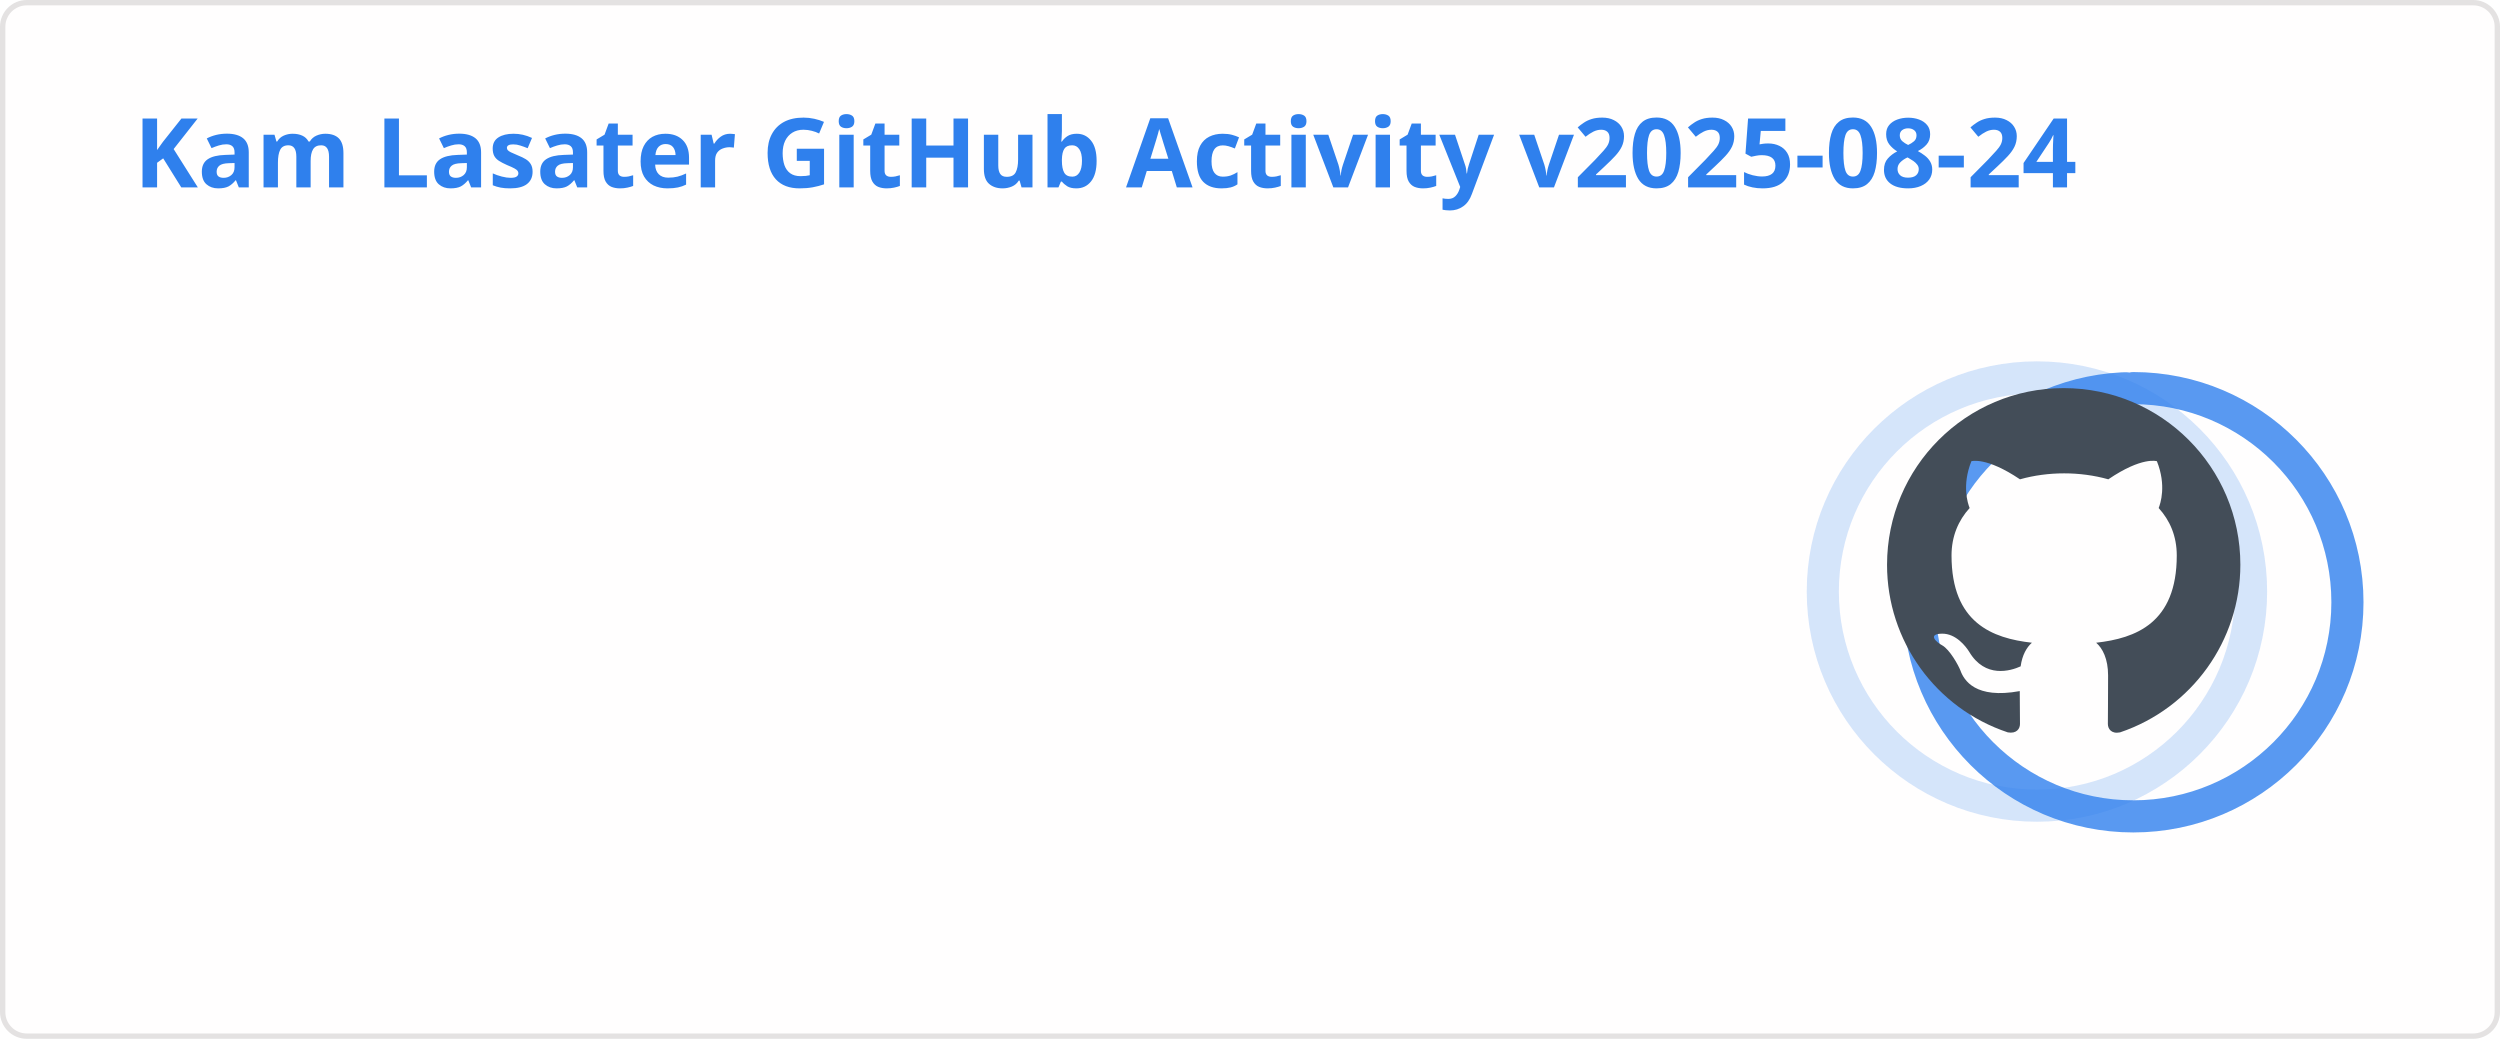
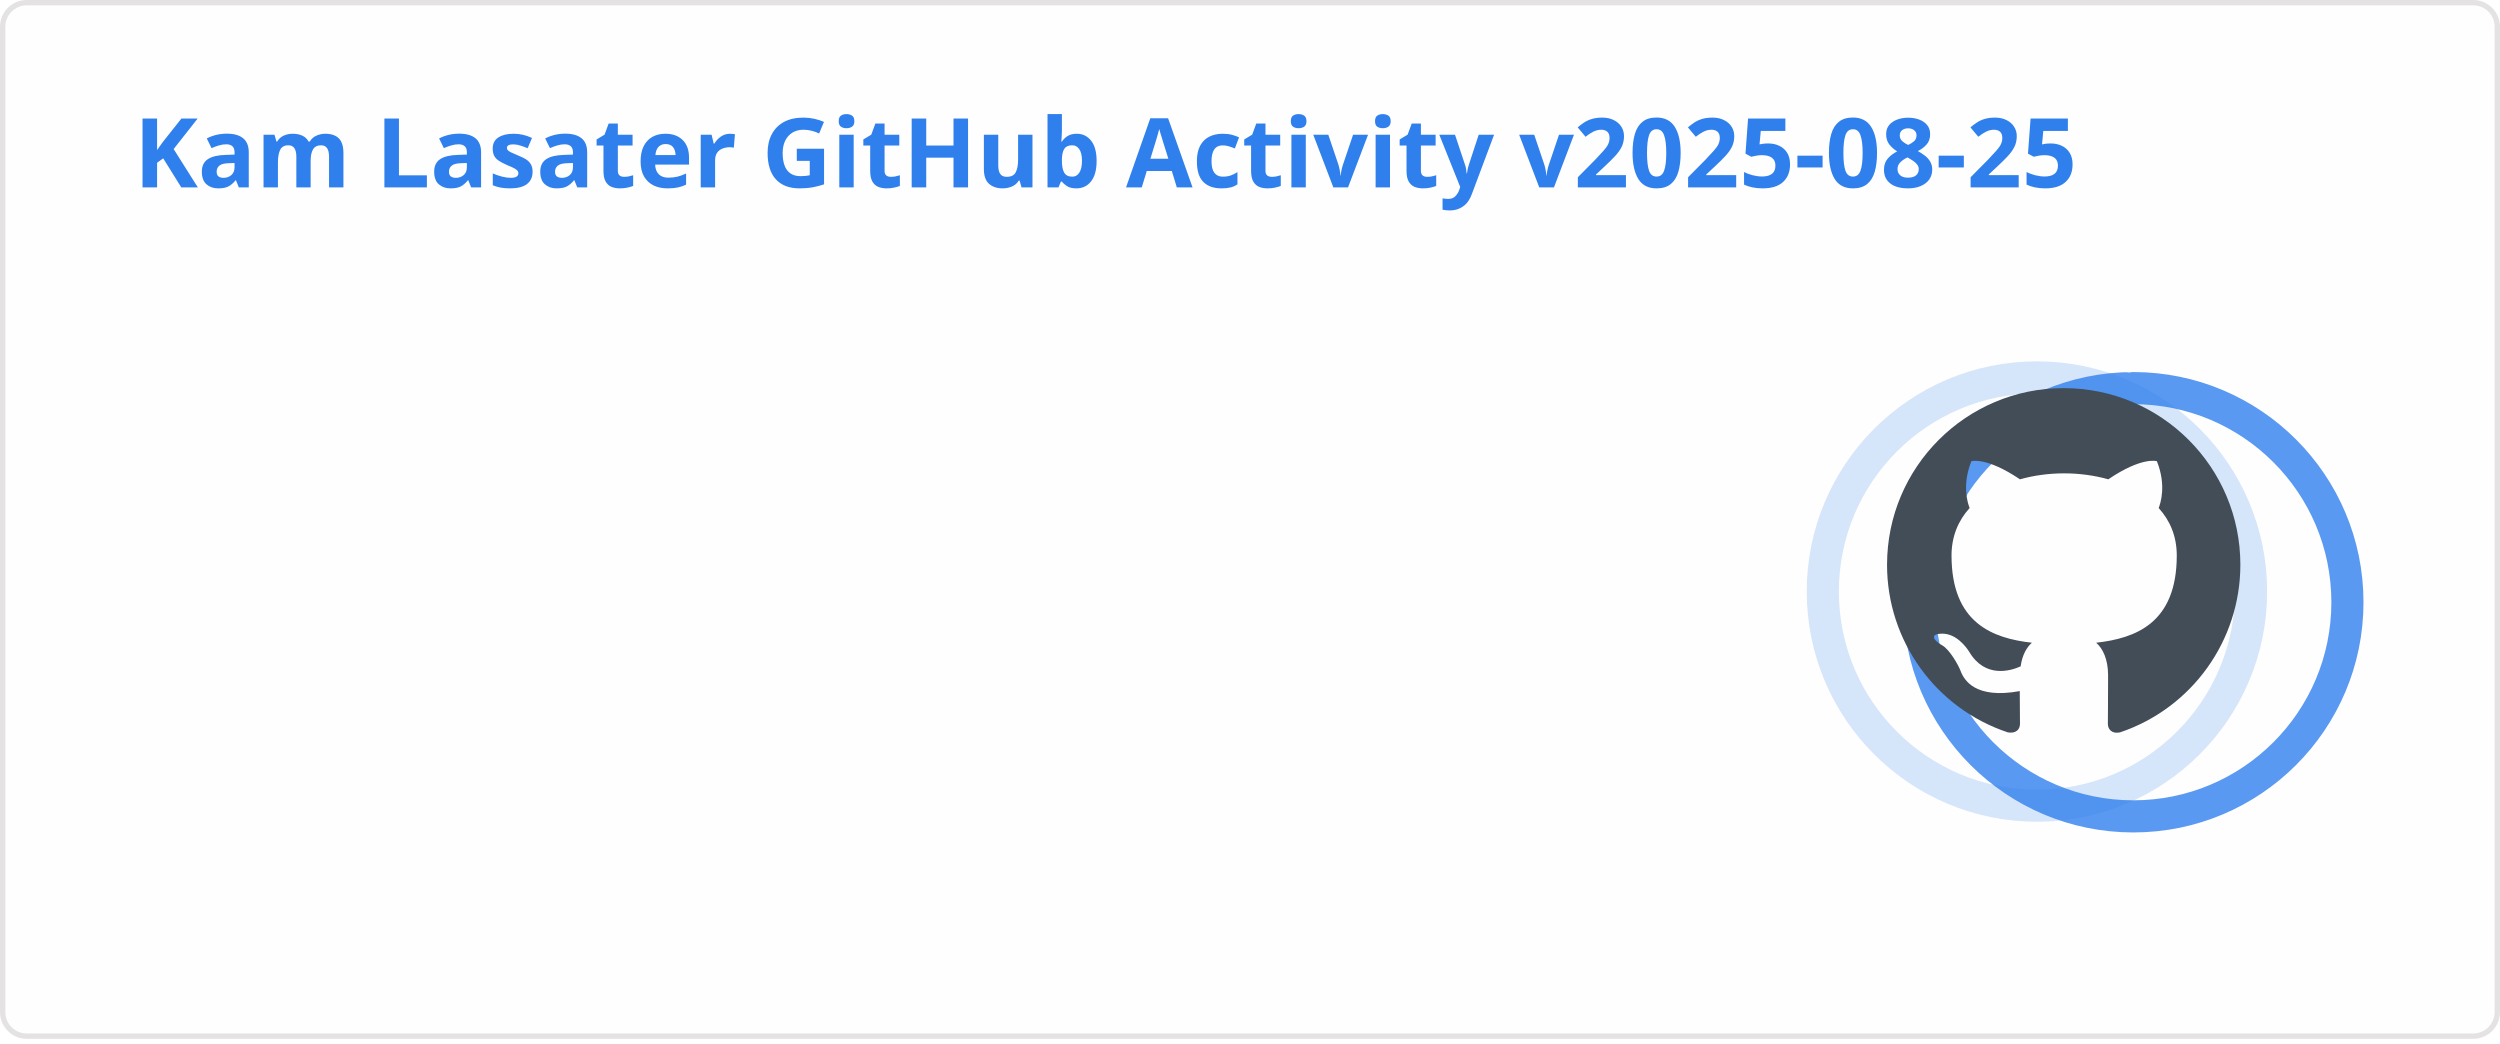
<svg xmlns="http://www.w3.org/2000/svg" width="467" height="195" viewBox="0 0 467 195" fill="none" role="img" aria-labelledby="descId">
  <style>
          .header {
            font: 600 18px 'Segoe UI', Ubuntu, Sans-Serif;
            fill: #2f80ed;
            animation: fadeInAnimation 0.8s ease-in-out forwards;
          }
          @supports(-moz-appearance: auto) {
            /* Selector detects Firefox */
            .header { font-size: 15.5px; }
          }
          
    .stat {
      font: 600 14px 'Segoe UI', Ubuntu, "Helvetica Neue", Sans-Serif; fill: #434d58;
    }
    @supports(-moz-appearance: auto) {
      /* Selector detects Firefox */
      .stat { font-size:12px; }
    }
    .stagger {
      opacity: 0;
      animation: fadeInAnimation 0.3s ease-in-out forwards;
    }
    .rank-text {
      font: 800 24px 'Segoe UI', Ubuntu, Sans-Serif; fill: #434d58;
      animation: scaleInAnimation 0.3s ease-in-out forwards;
    }
    .rank-percentile-header {
      font-size: 14px;
    }
    .rank-percentile-text {
      font-size: 16px;
    }
    
    .not_bold { font-weight: 400 }
    .bold { font-weight: 700 }
    .icon {
      fill: #4c71f2;
      display: block;
    }

    .rank-circle-rim {
      stroke: #2f80ed;
      fill: none;
      stroke-width: 6;
      opacity: 0.2;
    }
    .rank-circle {
      stroke: #2f80ed;
      stroke-dasharray: 250;
      fill: none;
      stroke-width: 6;
      stroke-linecap: round;
      opacity: 0.8;
      transform-origin: -10px 8px;
      transform: rotate(-90deg);
      animation: rankAnimation 1s forwards ease-in-out;
    }
    
    @keyframes rankAnimation {
      from {
        stroke-dashoffset: 251.327;
      }
      to {
-         stroke-dashoffset: 77.905;
+         stroke-dashoffset: 77.999;
      }
    }
  
  

          
      /* Animations */
      @keyframes scaleInAnimation {
        from {
          transform: translate(-5px, 5px) scale(0);
        }
        to {
          transform: translate(-5px, 5px) scale(1);
        }
      }
      @keyframes fadeInAnimation {
        from {
          opacity: 0;
        }
        to {
          opacity: 1;
        }
      }
    
          * { animation-duration: 0s !important; animation-delay: 0s !important; }
        </style>
  <rect data-testid="card-bg" x="0.5" y="0.5" rx="4.5" height="99%" stroke="#e4e2e2" width="466" fill="#fffefe" stroke-opacity="1" />
  <g data-testid="card-title" transform="translate(25, 35)">
    <g transform="translate(0, 0)">
-       <text x="0" y="0" class="header" data-testid="header">Kam Lasater GitHub Activity v2025-08-24</text>
+       <text x="0" y="0" class="header" data-testid="header">Kam Lasater GitHub Activity v2025-08-25</text>
    </g>
  </g>
  <g data-testid="main-card-body" transform="translate(0, 55)">
    <g data-testid="rank-circle" transform="translate(390.5, 47.5)">
      <circle class="rank-circle-rim" cx="-10" cy="8" r="40" />
      <circle class="rank-circle" cx="-10" cy="8" r="40" />
      <g class="rank-text">
        <svg x="-38" y="-30" height="66" width="66" aria-hidden="true" viewBox="0 0 16 16" version="1.1" data-view-component="true" data-testid="github-rank-icon">
          <path d="M8 0c4.42 0 8 3.58 8 8a8.013 8.013 0 0 1-5.45 7.59c-.4.08-.55-.17-.55-.38 0-.27.01-1.13.01-2.2 0-.75-.25-1.23-.54-1.48 1.78-.2 3.65-.88 3.65-3.95 0-.88-.31-1.59-.82-2.15.08-.2.36-1.02-.08-2.12 0 0-.67-.22-2.2.82-.64-.18-1.32-.27-2-.27-.68 0-1.36.09-2 .27-1.53-1.03-2.2-.82-2.2-.82-.44 1.1-.16 1.92-.08 2.12-.51.56-.82 1.28-.82 2.15 0 3.06 1.86 3.75 3.64 3.95-.23.2-.44.55-.51 1.07-.46.21-1.61.55-2.33-.66-.15-.24-.6-.83-1.23-.82-.67.01-.27.38.01.53.34.19.73.9.82 1.13.16.45.68 1.31 2.69.94 0 .67.01 1.3.01 1.49 0 .21-.15.45-.55.38A7.995 7.995 0 0 1 0 8c0-4.42 3.58-8 8-8Z" />
        </svg>
      </g>
    </g>
    <svg x="0" y="0">
      <g transform="translate(0, 0)">
        <g class="stagger" style="animation-delay: 450ms" transform="translate(25, 0)">
          <svg data-testid="icon" class="icon" viewBox="0 0 16 16" version="1.1" width="16" height="16">
            <path fill-rule="evenodd" d="M8 .25a.75.75 0 01.673.418l1.882 3.815 4.21.612a.75.75 0 01.416 1.279l-3.046 2.97.719 4.192a.75.75 0 01-1.088.791L8 12.347l-3.766 1.98a.75.75 0 01-1.088-.79l.72-4.194L.818 6.374a.75.75 0 01.416-1.28l4.21-.611L7.327.668A.75.75 0 018 .25zm0 2.445L6.615 5.5a.75.75 0 01-.564.41l-3.097.45 2.24 2.184a.75.75 0 01.216.664l-.528 3.084 2.769-1.456a.75.75 0 01.698 0l2.77 1.456-.53-3.084a.75.75 0 01.216-.664l2.24-2.183-3.096-.45a.75.75 0 01-.564-.41L8 2.694v.001z" />
          </svg>
          <text class="stat  bold" x="25" y="12.5">Total Stars Earned:</text>
          <text class="stat  bold" x="219.01" y="12.5" data-testid="stars">10</text>
        </g>
      </g>
      <g transform="translate(0, 25)">
        <g class="stagger" style="animation-delay: 600ms" transform="translate(25, 0)">
          <svg data-testid="icon" class="icon" viewBox="0 0 16 16" version="1.1" width="16" height="16">
            <path fill-rule="evenodd" d="M1.643 3.143L.427 1.927A.25.25 0 000 2.104V5.75c0 .138.112.25.25.25h3.646a.25.25 0 00.177-.427L2.715 4.215a6.5 6.5 0 11-1.18 4.458.75.75 0 10-1.493.154 8.001 8.001 0 101.6-5.684zM7.75 4a.75.75 0 01.75.75v2.992l2.028.812a.75.75 0 01-.557 1.392l-2.5-1A.75.75 0 017 8.25v-3.5A.75.75 0 017.75 4z" />
          </svg>
          <text class="stat  bold" x="25" y="12.5">Total Commits (2025):</text>
-           <text class="stat  bold" x="219.01" y="12.5" data-testid="commits">830</text>
+           <text class="stat  bold" x="219.01" y="12.5" data-testid="commits">822</text>
        </g>
      </g>
      <g transform="translate(0, 50)">
        <g class="stagger" style="animation-delay: 750ms" transform="translate(25, 0)">
          <svg data-testid="icon" class="icon" viewBox="0 0 16 16" version="1.1" width="16" height="16">
            <path fill-rule="evenodd" d="M7.177 3.073L9.573.677A.25.25 0 0110 .854v4.792a.25.25 0 01-.427.177L7.177 3.427a.25.25 0 010-.354zM3.75 2.5a.75.75 0 100 1.5.75.75 0 000-1.5zm-2.25.75a2.25 2.25 0 113 2.122v5.256a2.251 2.251 0 11-1.5 0V5.372A2.25 2.25 0 011.5 3.25zM11 2.5h-1V4h1a1 1 0 011 1v5.628a2.251 2.251 0 101.5 0V5A2.5 2.5 0 0011 2.5zm1 10.25a.75.75 0 111.5 0 .75.75 0 01-1.5 0zM3.75 12a.75.75 0 100 1.5.75.75 0 000-1.5z" />
          </svg>
          <text class="stat  bold" x="25" y="12.5">Total PRs:</text>
          <text class="stat  bold" x="219.01" y="12.5" data-testid="prs">576</text>
        </g>
      </g>
      <g transform="translate(0, 75)">
        <g class="stagger" style="animation-delay: 900ms" transform="translate(25, 0)">
          <svg data-testid="icon" class="icon" viewBox="0 0 16 16" version="1.1" width="16" height="16">
            <path fill-rule="evenodd" d="M8 1.5a6.5 6.5 0 100 13 6.5 6.5 0 000-13zM0 8a8 8 0 1116 0A8 8 0 010 8zm9 3a1 1 0 11-2 0 1 1 0 012 0zm-.25-6.25a.75.75 0 00-1.5 0v3.5a.75.75 0 001.5 0v-3.5z" />
          </svg>
          <text class="stat  bold" x="25" y="12.5">Total Issues:</text>
          <text class="stat  bold" x="219.01" y="12.5" data-testid="issues">66</text>
        </g>
      </g>
      <g transform="translate(0, 100)">
        <g class="stagger" style="animation-delay: 1050ms" transform="translate(25, 0)">
          <svg data-testid="icon" class="icon" viewBox="0 0 16 16" version="1.1" width="16" height="16">
            <path fill-rule="evenodd" d="M2 2.5A2.5 2.5 0 014.5 0h8.75a.75.75 0 01.75.75v12.5a.75.75 0 01-.75.75h-2.5a.75.75 0 110-1.5h1.75v-2h-8a1 1 0 00-.714 1.7.75.75 0 01-1.072 1.05A2.495 2.495 0 012 11.5v-9zm10.5-1V9h-8c-.356 0-.694.074-1 .208V2.5a1 1 0 011-1h8zM5 12.25v3.25a.25.25 0 00.4.2l1.45-1.087a.25.25 0 01.3 0L8.6 15.7a.25.25 0 00.4-.2v-3.25a.25.25 0 00-.25-.25h-3.5a.25.25 0 00-.25.25z" />
          </svg>
          <text class="stat  bold" x="25" y="12.5">Contributed to (last year):</text>
          <text class="stat  bold" x="219.01" y="12.5" data-testid="contribs">23</text>
        </g>
      </g>
    </svg>
  </g>
</svg>
